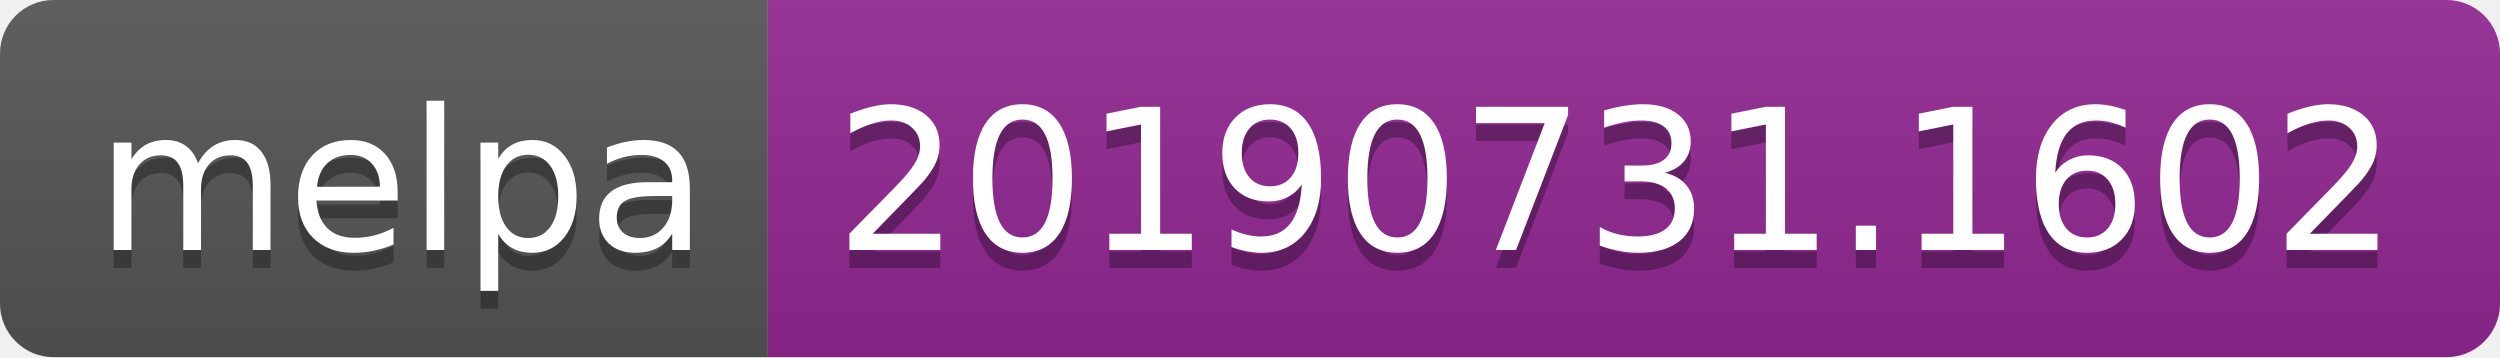
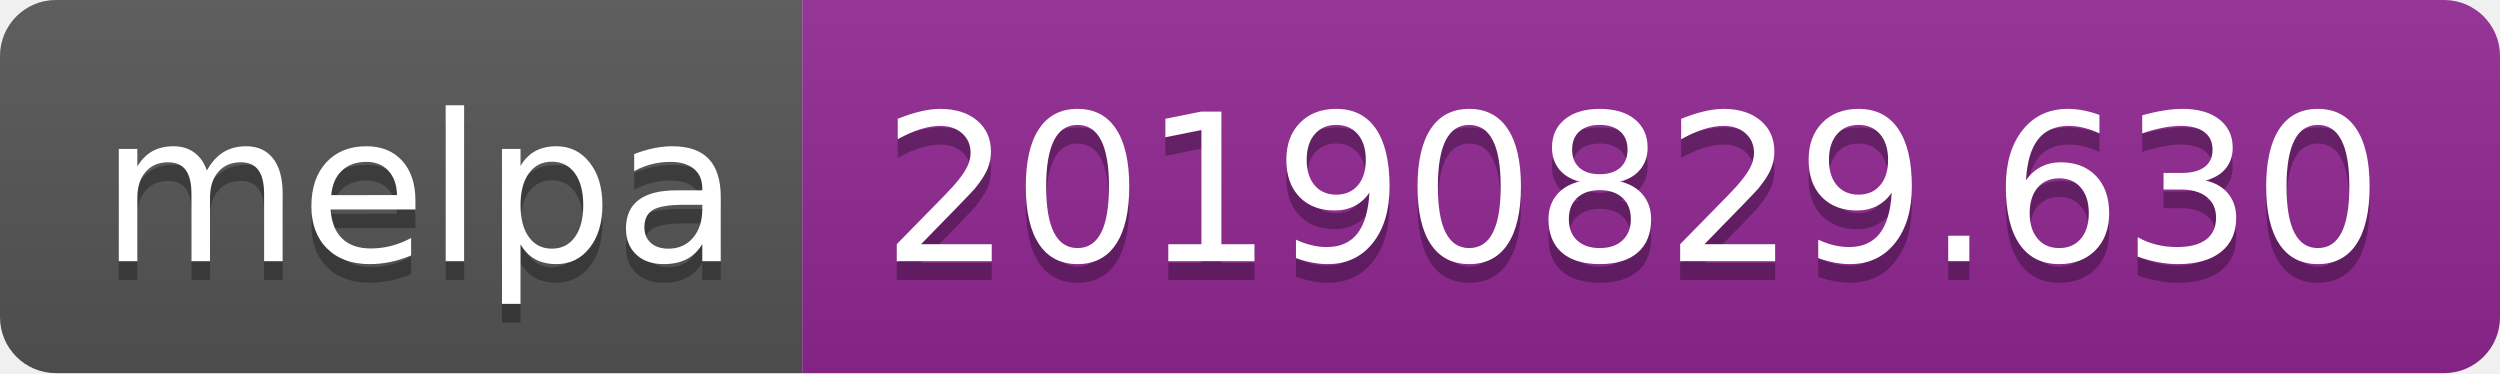
- <svg xmlns="http://www.w3.org/2000/svg" width="140" height="20">
+ <svg xmlns="http://www.w3.org/2000/svg" width="134" height="20">
  <linearGradient id="b" x2="0" y2="100%">
    <stop offset="0" stop-color="#bbb" stop-opacity=".1" />
    <stop offset="1" stop-opacity=".1" />
  </linearGradient>
  <clipPath id="a">
-     <rect width="140" height="20" rx="3" fill="#fff" />
+     <rect width="134" height="20" rx="3" fill="#fff" />
  </clipPath>
  <g clip-path="url(#a)">
    <path fill="#555" d="M0 0h43v20H0z" />
-     <path fill="#922793" d="M43 0h97v20H43z" />
-     <path fill="url(#b)" d="M0 0h140v20H0z" />
+     <path fill="#922793" d="M43 0h91v20H43z" />
+     <path fill="url(#b)" d="M0 0h134v20H0z" />
  </g>
  <g fill="#fff" text-anchor="middle" font-family="DejaVu Sans,Verdana,Geneva,sans-serif" font-size="110">
    <text x="225" y="150" fill="#010101" fill-opacity=".3" transform="scale(.1)" textLength="330">melpa</text>
    <text x="225" y="140" transform="scale(.1)" textLength="330">melpa</text>
-     <text x="905" y="150" fill="#010101" fill-opacity=".3" transform="scale(.1)" textLength="870">20190731.1602</text>
-     <text x="905" y="140" transform="scale(.1)" textLength="870">20190731.1602</text>
+     <text x="875" y="150" fill="#010101" fill-opacity=".3" transform="scale(.1)" textLength="810">20190829.630</text>
+     <text x="875" y="140" transform="scale(.1)" textLength="810">20190829.630</text>
  </g>
</svg>
